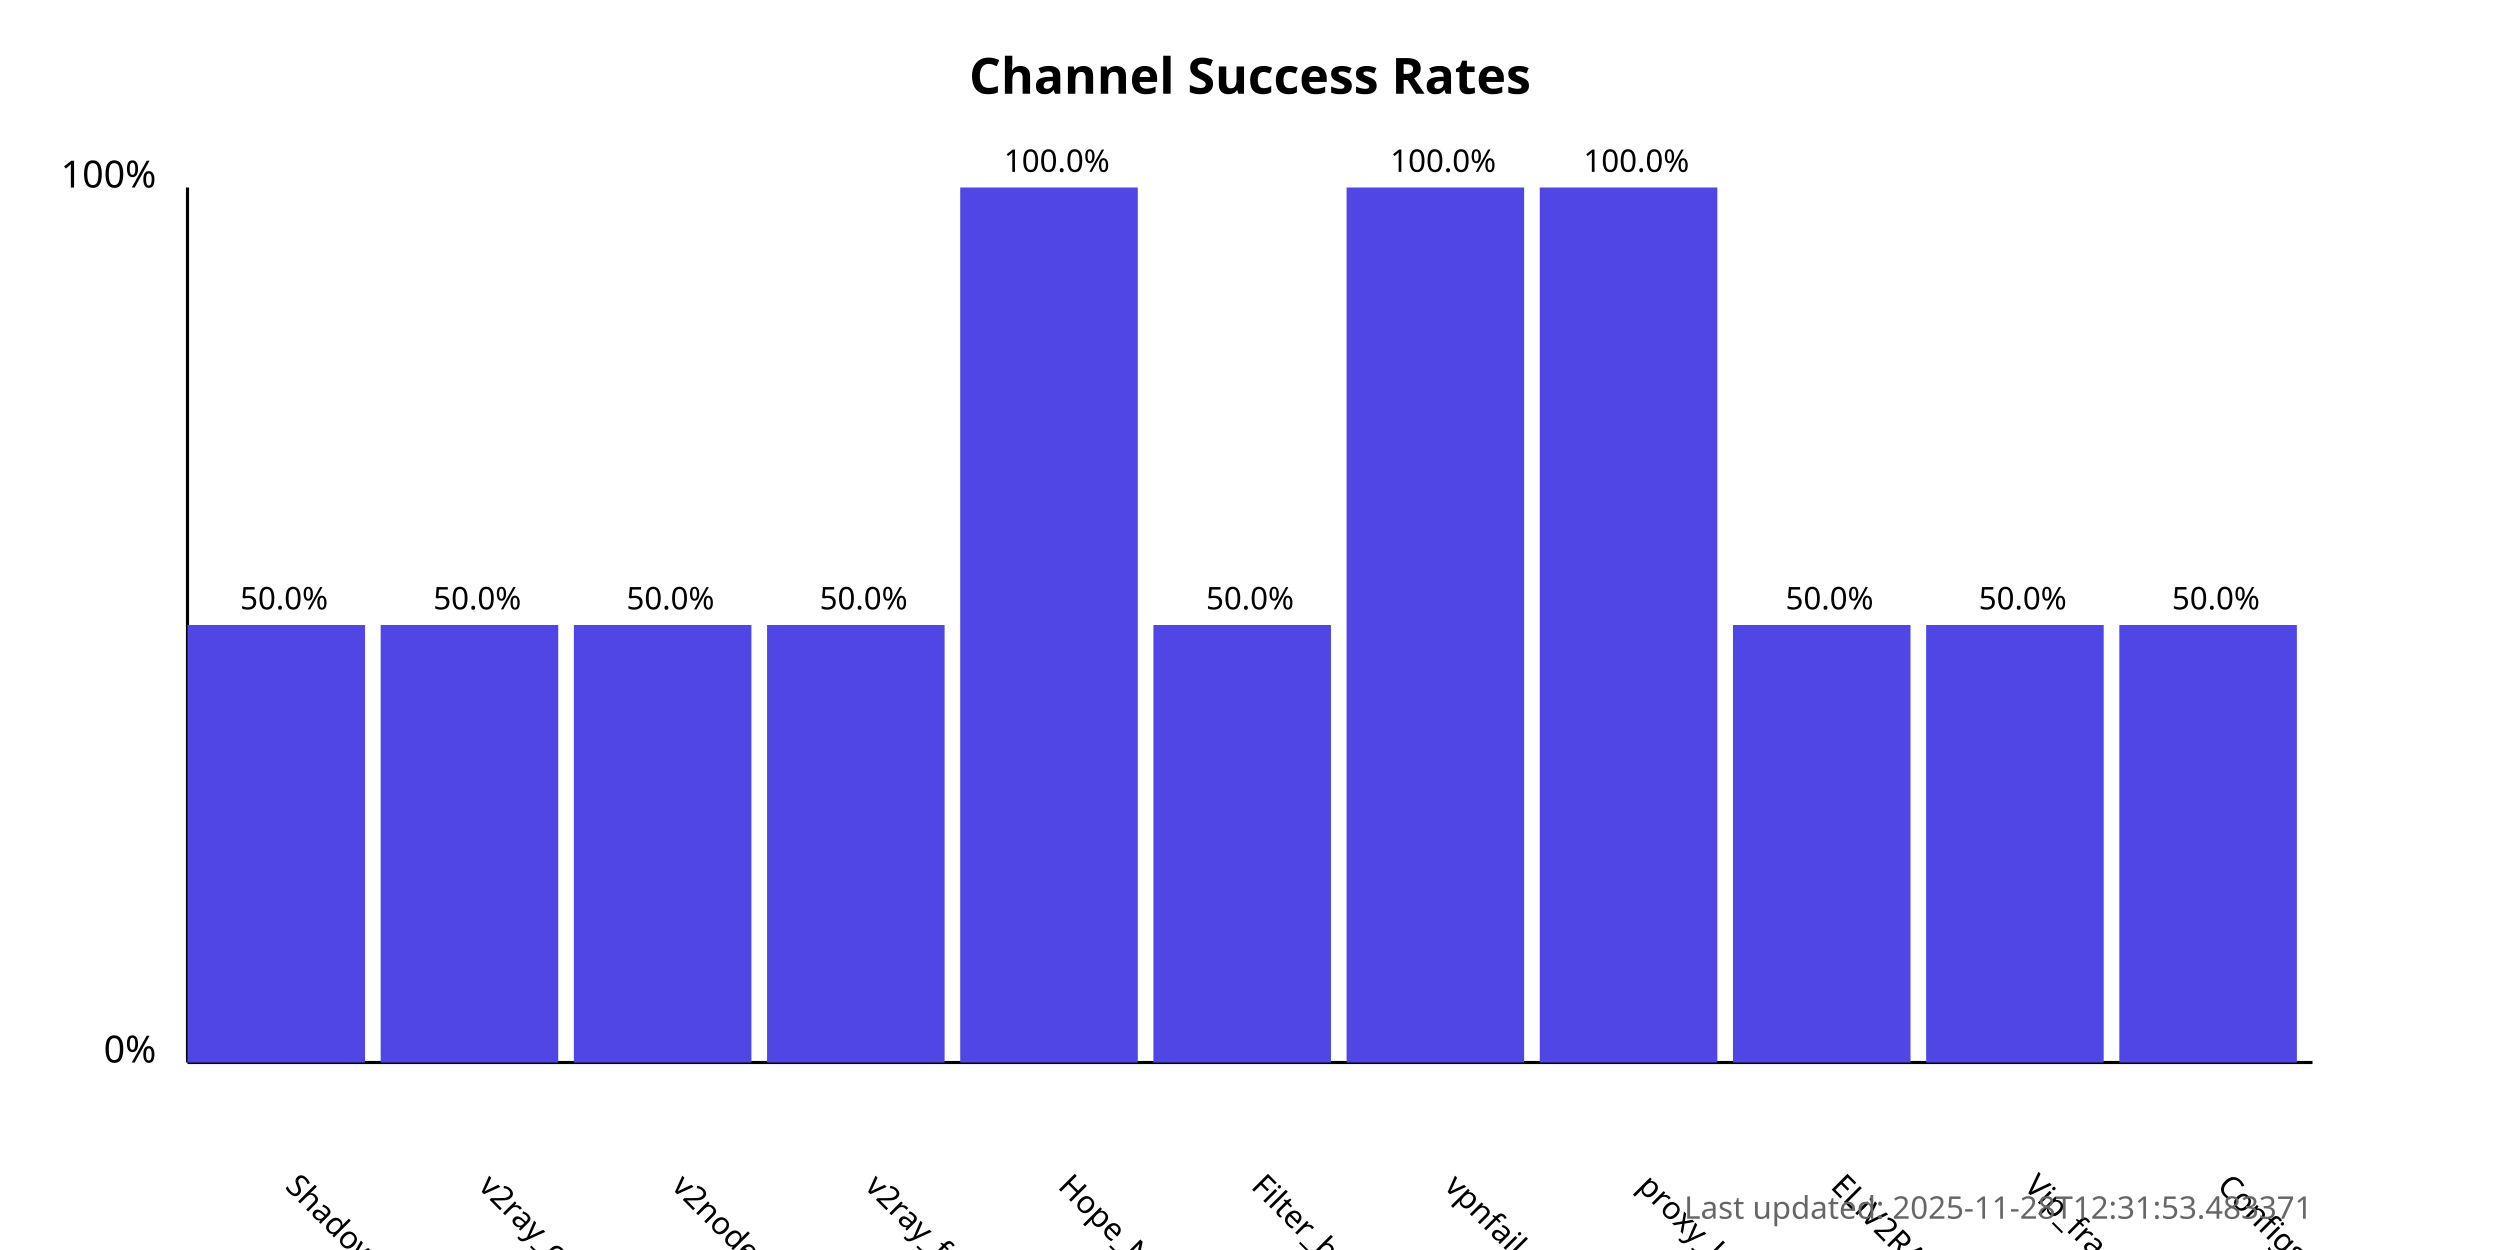
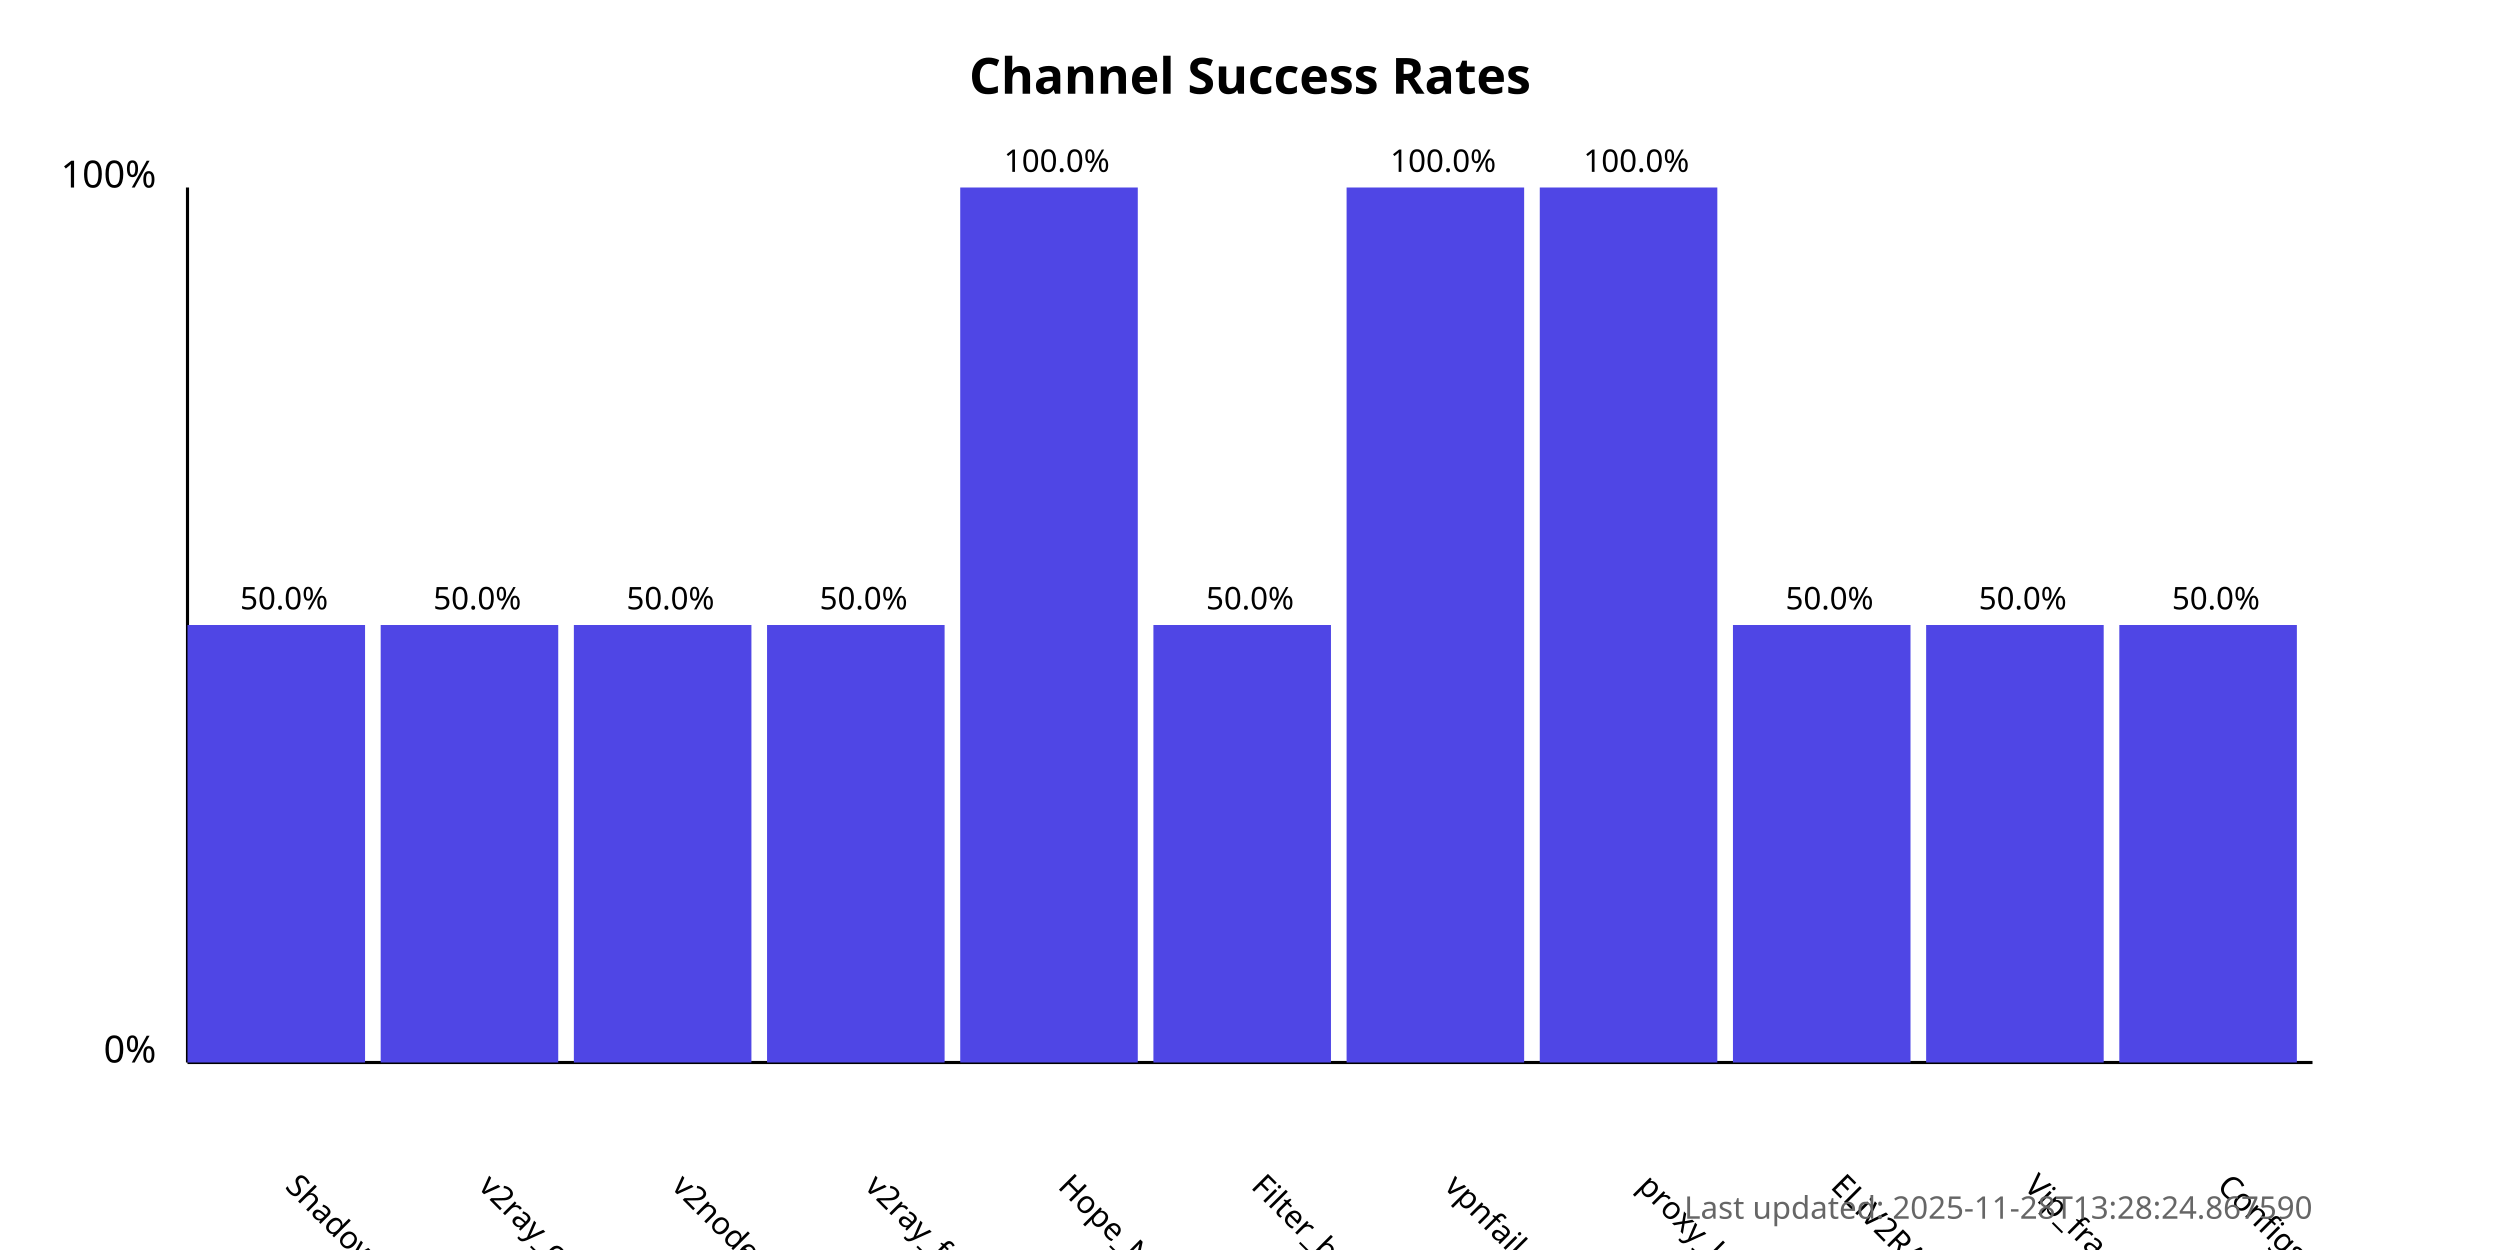
<svg xmlns="http://www.w3.org/2000/svg" width="800" height="400">
  <style>
            .chart-title { font: bold 16px sans-serif; }
            .axis-label { font: 12px sans-serif; }
            .tick-label { font: 10px sans-serif; }
            .bar { fill: #4f46e5; }
            .bar:hover { fill: #6366f1; }
            .timestamp { font: 10px sans-serif; fill: #666; }
        </style>
  <text x="400.0" y="30" text-anchor="middle" class="chart-title">
            Channel Success Rates
        </text>
  <line x1="60" y1="340" x2="60" y2="60" stroke="black" stroke-width="1" />
  <line x1="60" y1="340" x2="740" y2="340" stroke="black" stroke-width="1" />
  <text x="50" y="340" text-anchor="end" class="axis-label">0%</text>
  <text x="50" y="60" text-anchor="end" class="axis-label">100%</text>
  <g>
    <rect x="60" y="200.0" width="56.818" height="140.0" class="bar" />
    <text x="90.909" y="380" transform="rotate(45, 90.90909, 380)" text-anchor="start" class="tick-label">
                ShadowProxy66
            </text>
    <text x="90.909" y="195.0" text-anchor="middle" class="tick-label">
                50.0%
            </text>
  </g>
  <g>
    <rect x="121.818" y="200.0" width="56.818" height="140.0" class="bar" />
    <text x="152.727" y="380" transform="rotate(45, 152.7273, 380)" text-anchor="start" class="tick-label">
                v2ray_configs_pool
            </text>
    <text x="152.727" y="195.0" text-anchor="middle" class="tick-label">
                50.0%
            </text>
  </g>
  <g>
    <rect x="183.636" y="200.0" width="56.818" height="140.0" class="bar" />
    <text x="214.545" y="380" transform="rotate(45, 214.5455, 380)" text-anchor="start" class="tick-label">
                v2nodes
            </text>
    <text x="214.545" y="195.0" text-anchor="middle" class="tick-label">
                50.0%
            </text>
  </g>
  <g>
    <rect x="245.455" y="200.0" width="56.818" height="140.0" class="bar" />
    <text x="276.364" y="380" transform="rotate(45, 276.3636, 380)" text-anchor="start" class="tick-label">
                v2ray_free_conf
            </text>
    <text x="276.364" y="195.0" text-anchor="middle" class="tick-label">
                50.0%
            </text>
  </g>
  <g>
    <rect x="307.273" y="60.0" width="56.818" height="280.0" class="bar" />
    <text x="338.182" y="380" transform="rotate(45, 338.1818, 380)" text-anchor="start" class="tick-label">
                Hope_Net
            </text>
    <text x="338.182" y="55.0" text-anchor="middle" class="tick-label">
                100.0%
            </text>
  </g>
  <g>
    <rect x="369.091" y="200.0" width="56.818" height="140.0" class="bar" />
    <text x="400.0" y="380" transform="rotate(45, 400.0, 380)" text-anchor="start" class="tick-label">
                Filter_breaker
            </text>
    <text x="400.0" y="195.0" text-anchor="middle" class="tick-label">
                50.0%
            </text>
  </g>
  <g>
    <rect x="430.909" y="60.0" width="56.818" height="280.0" class="bar" />
    <text x="461.818" y="380" transform="rotate(45, 461.8182, 380)" text-anchor="start" class="tick-label">
                vpnfail_vless
            </text>
    <text x="461.818" y="55.0" text-anchor="middle" class="tick-label">
                100.0%
            </text>
  </g>
  <g>
    <rect x="492.727" y="60.0" width="56.818" height="280.0" class="bar" />
    <text x="523.636" y="380" transform="rotate(45, 523.6364, 380)" text-anchor="start" class="tick-label">
                proxy_kafee
            </text>
    <text x="523.636" y="55.0" text-anchor="middle" class="tick-label">
                100.0%
            </text>
  </g>
  <g>
    <rect x="554.545" y="200.0" width="56.818" height="140.0" class="bar" />
    <text x="585.455" y="380" transform="rotate(45, 585.4545, 380)" text-anchor="start" class="tick-label">
                ELiV2RAY
            </text>
    <text x="585.455" y="195.0" text-anchor="middle" class="tick-label">
                50.0%
            </text>
  </g>
  <g>
    <rect x="616.364" y="200.0" width="56.818" height="140.0" class="bar" />
    <text x="647.273" y="380" transform="rotate(45, 647.2727, 380)" text-anchor="start" class="tick-label">
                Vip_fragment_v2ray
            </text>
    <text x="647.273" y="195.0" text-anchor="middle" class="tick-label">
                50.0%
            </text>
  </g>
  <g>
    <rect x="678.182" y="200.0" width="56.818" height="140.0" class="bar" />
    <text x="709.091" y="380" transform="rotate(45, 709.0909, 380)" text-anchor="start" class="tick-label">
                ConfigsHubPlus
            </text>
    <text x="709.091" y="195.0" text-anchor="middle" class="tick-label">
                50.0%
            </text>
  </g>
  <text x="740" y="390" text-anchor="end" class="timestamp">
-             Last updated: 2025-11-28T12:31:53.483371
+             Last updated: 2025-11-28T13:28:24.867590
        </text>
</svg>
